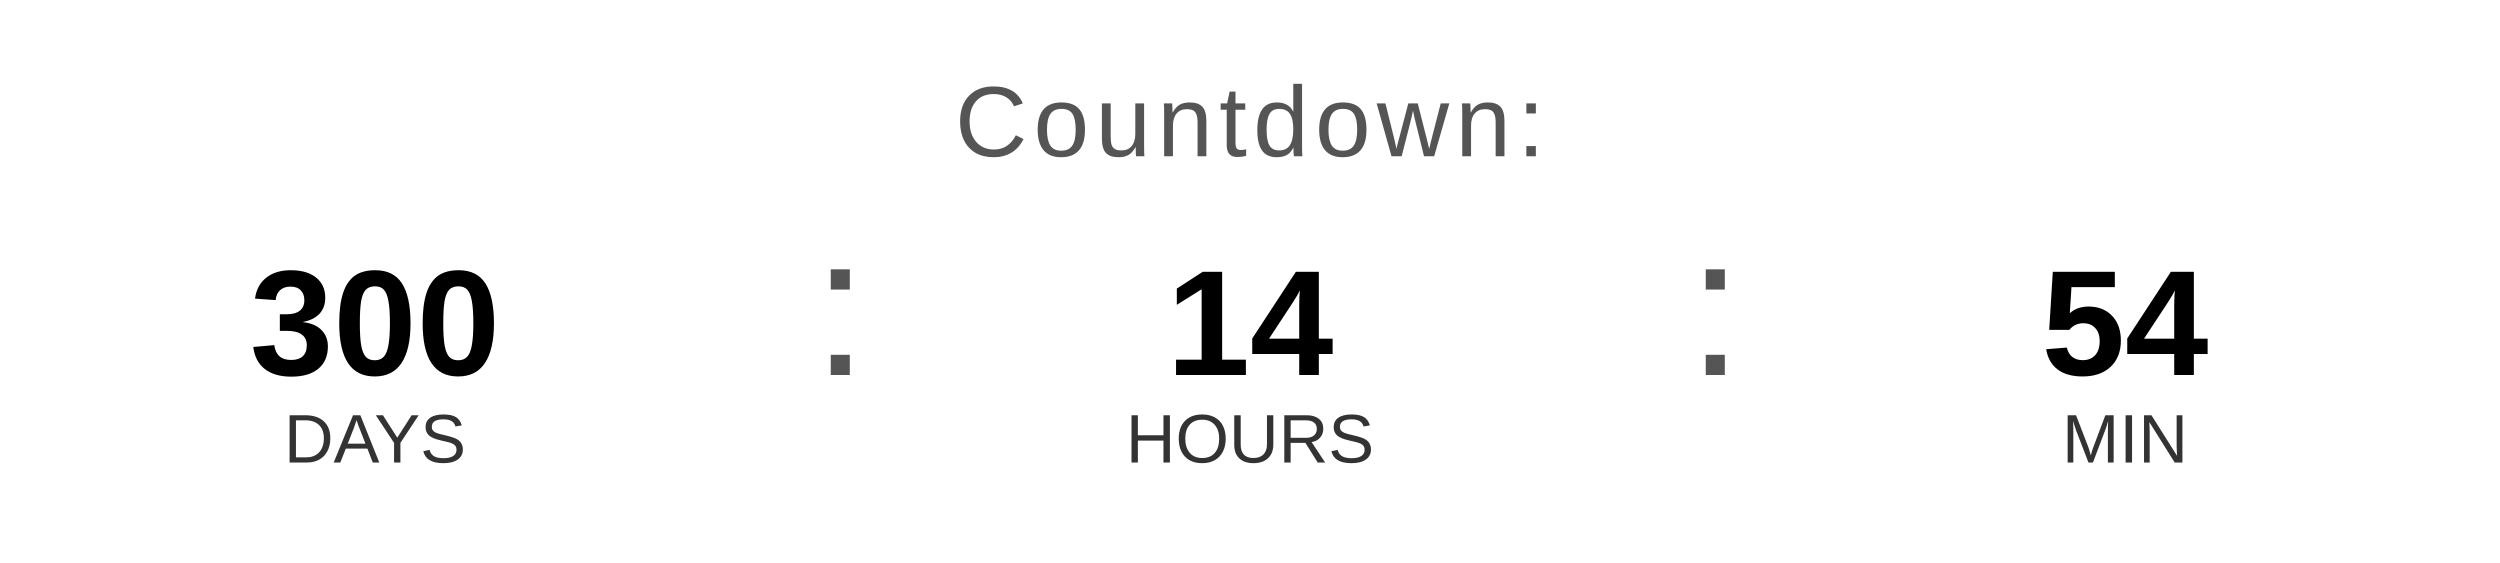
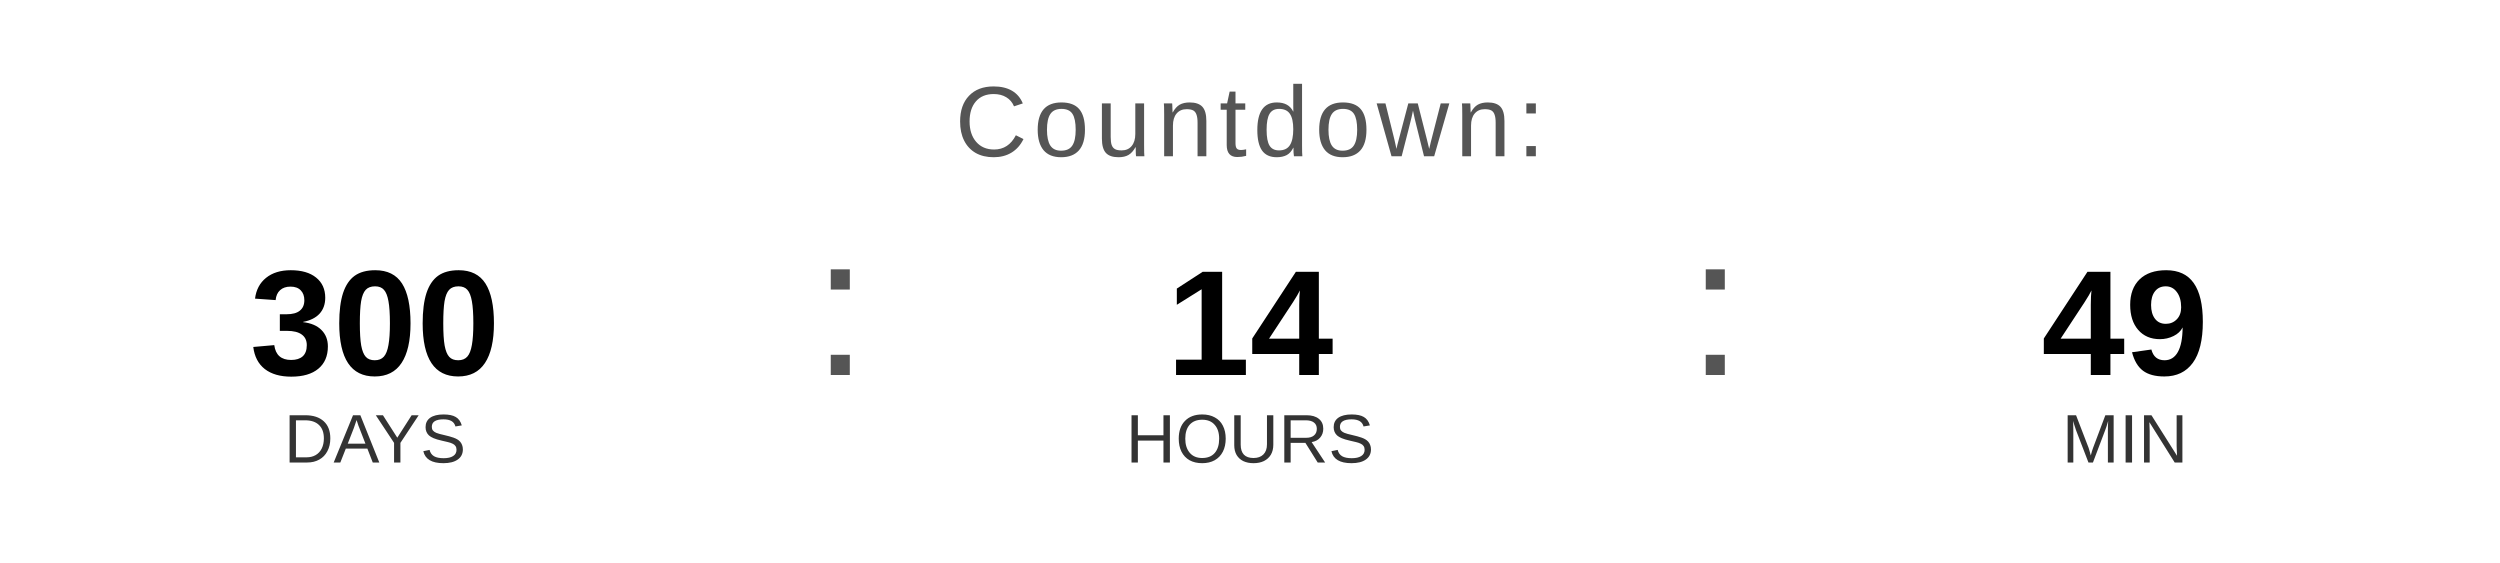
<svg xmlns="http://www.w3.org/2000/svg" width="400" height="90" viewBox="0 0 400 90">
  <text x="200" y="25" font-family="Arial, Helvetica, sans-serif" font-size="16" fill="#555555" text-anchor="middle" letter-spacing="1">
    Countdown:
  </text>
  <text x="60" y="60" font-family="Arial, Helvetica, sans-serif" font-size="24" font-weight="bold" fill="#000000" text-anchor="middle">300</text>
  <text x="60" y="74" font-family="Arial, Helvetica, sans-serif" font-size="11" fill="#333333" text-anchor="middle">DAYS</text>
  <text x="130" y="60" font-family="Arial, sans-serif" font-size="32" fill="#555555">:</text>
  <text x="200" y="60" font-family="Arial, Helvetica, sans-serif" font-size="24" font-weight="bold" fill="#000000" text-anchor="middle">14</text>
  <text x="200" y="74" font-family="Arial, Helvetica, sans-serif" font-size="11" fill="#333333" text-anchor="middle">HOURS</text>
  <text x="270" y="60" font-family="Arial, sans-serif" font-size="32" fill="#555555">:</text>
-   <text x="340" y="60" font-family="Arial, Helvetica, sans-serif" font-size="24" font-weight="bold" fill="#000000" text-anchor="middle">54</text>
+   <text x="340" y="60" font-family="Arial, Helvetica, sans-serif" font-size="24" font-weight="bold" fill="#000000" text-anchor="middle">49</text>
  <text x="340" y="74" font-family="Arial, Helvetica, sans-serif" font-size="11" fill="#333333" text-anchor="middle">MIN</text>
</svg>
